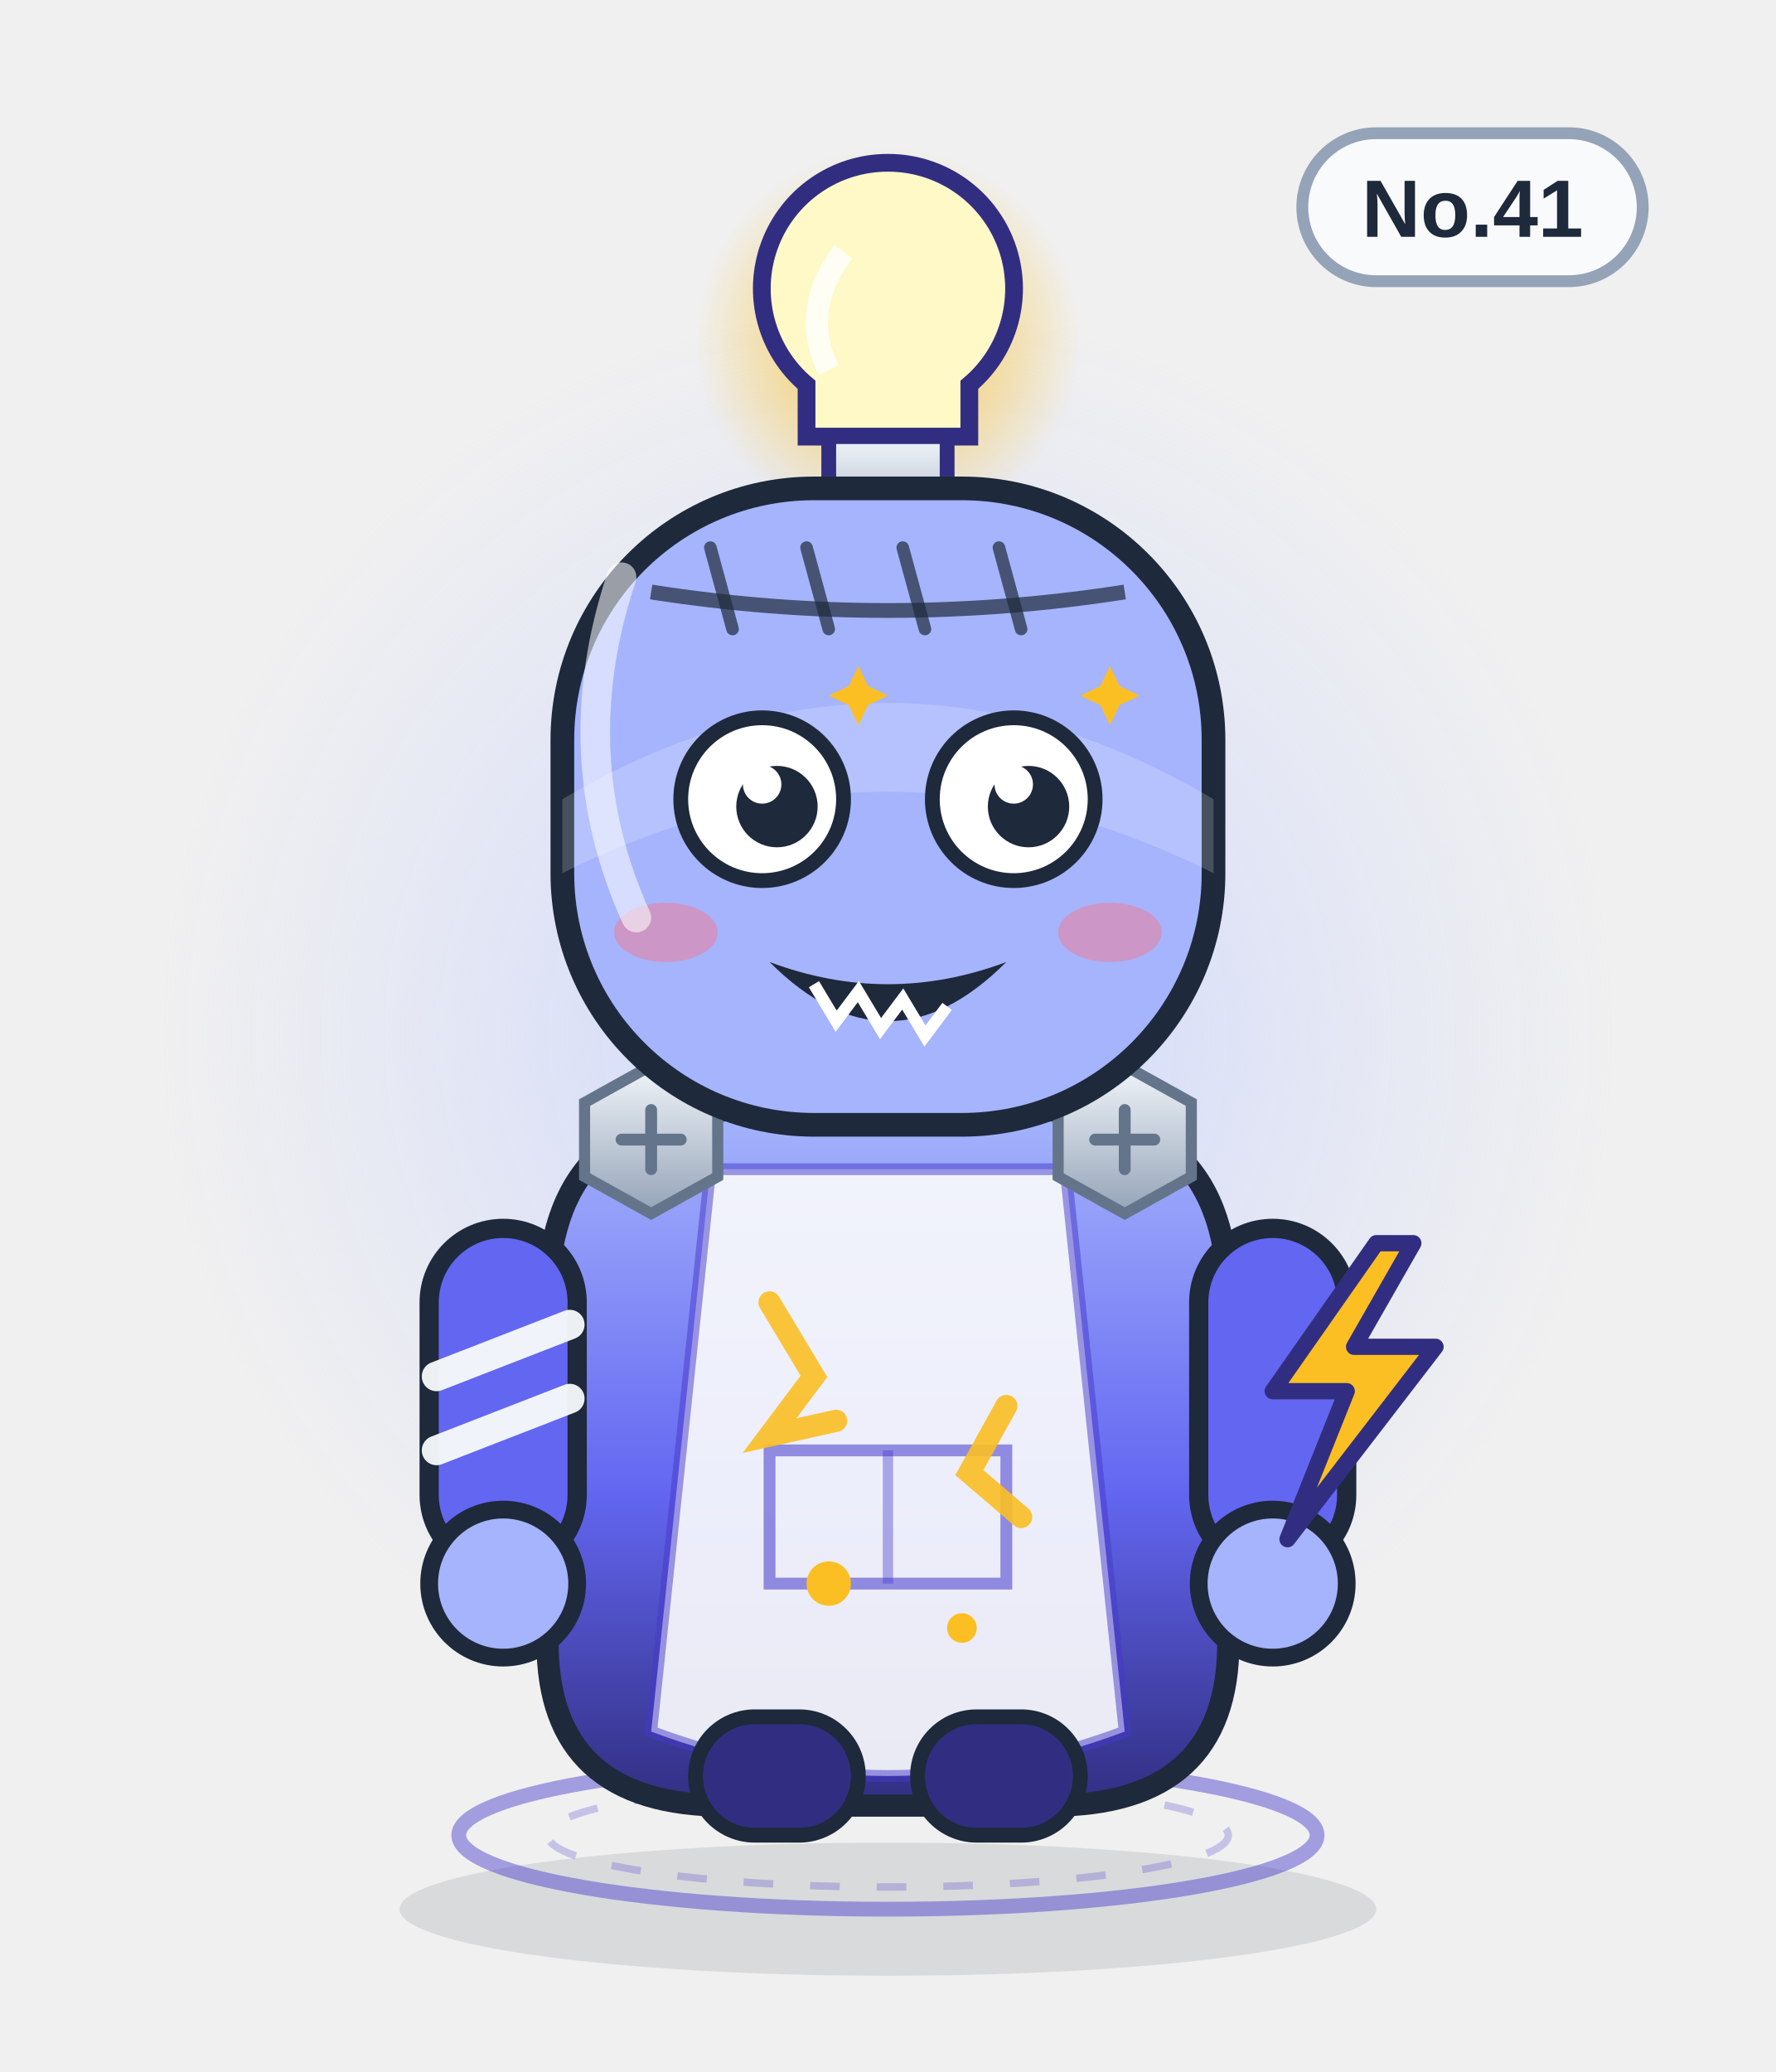
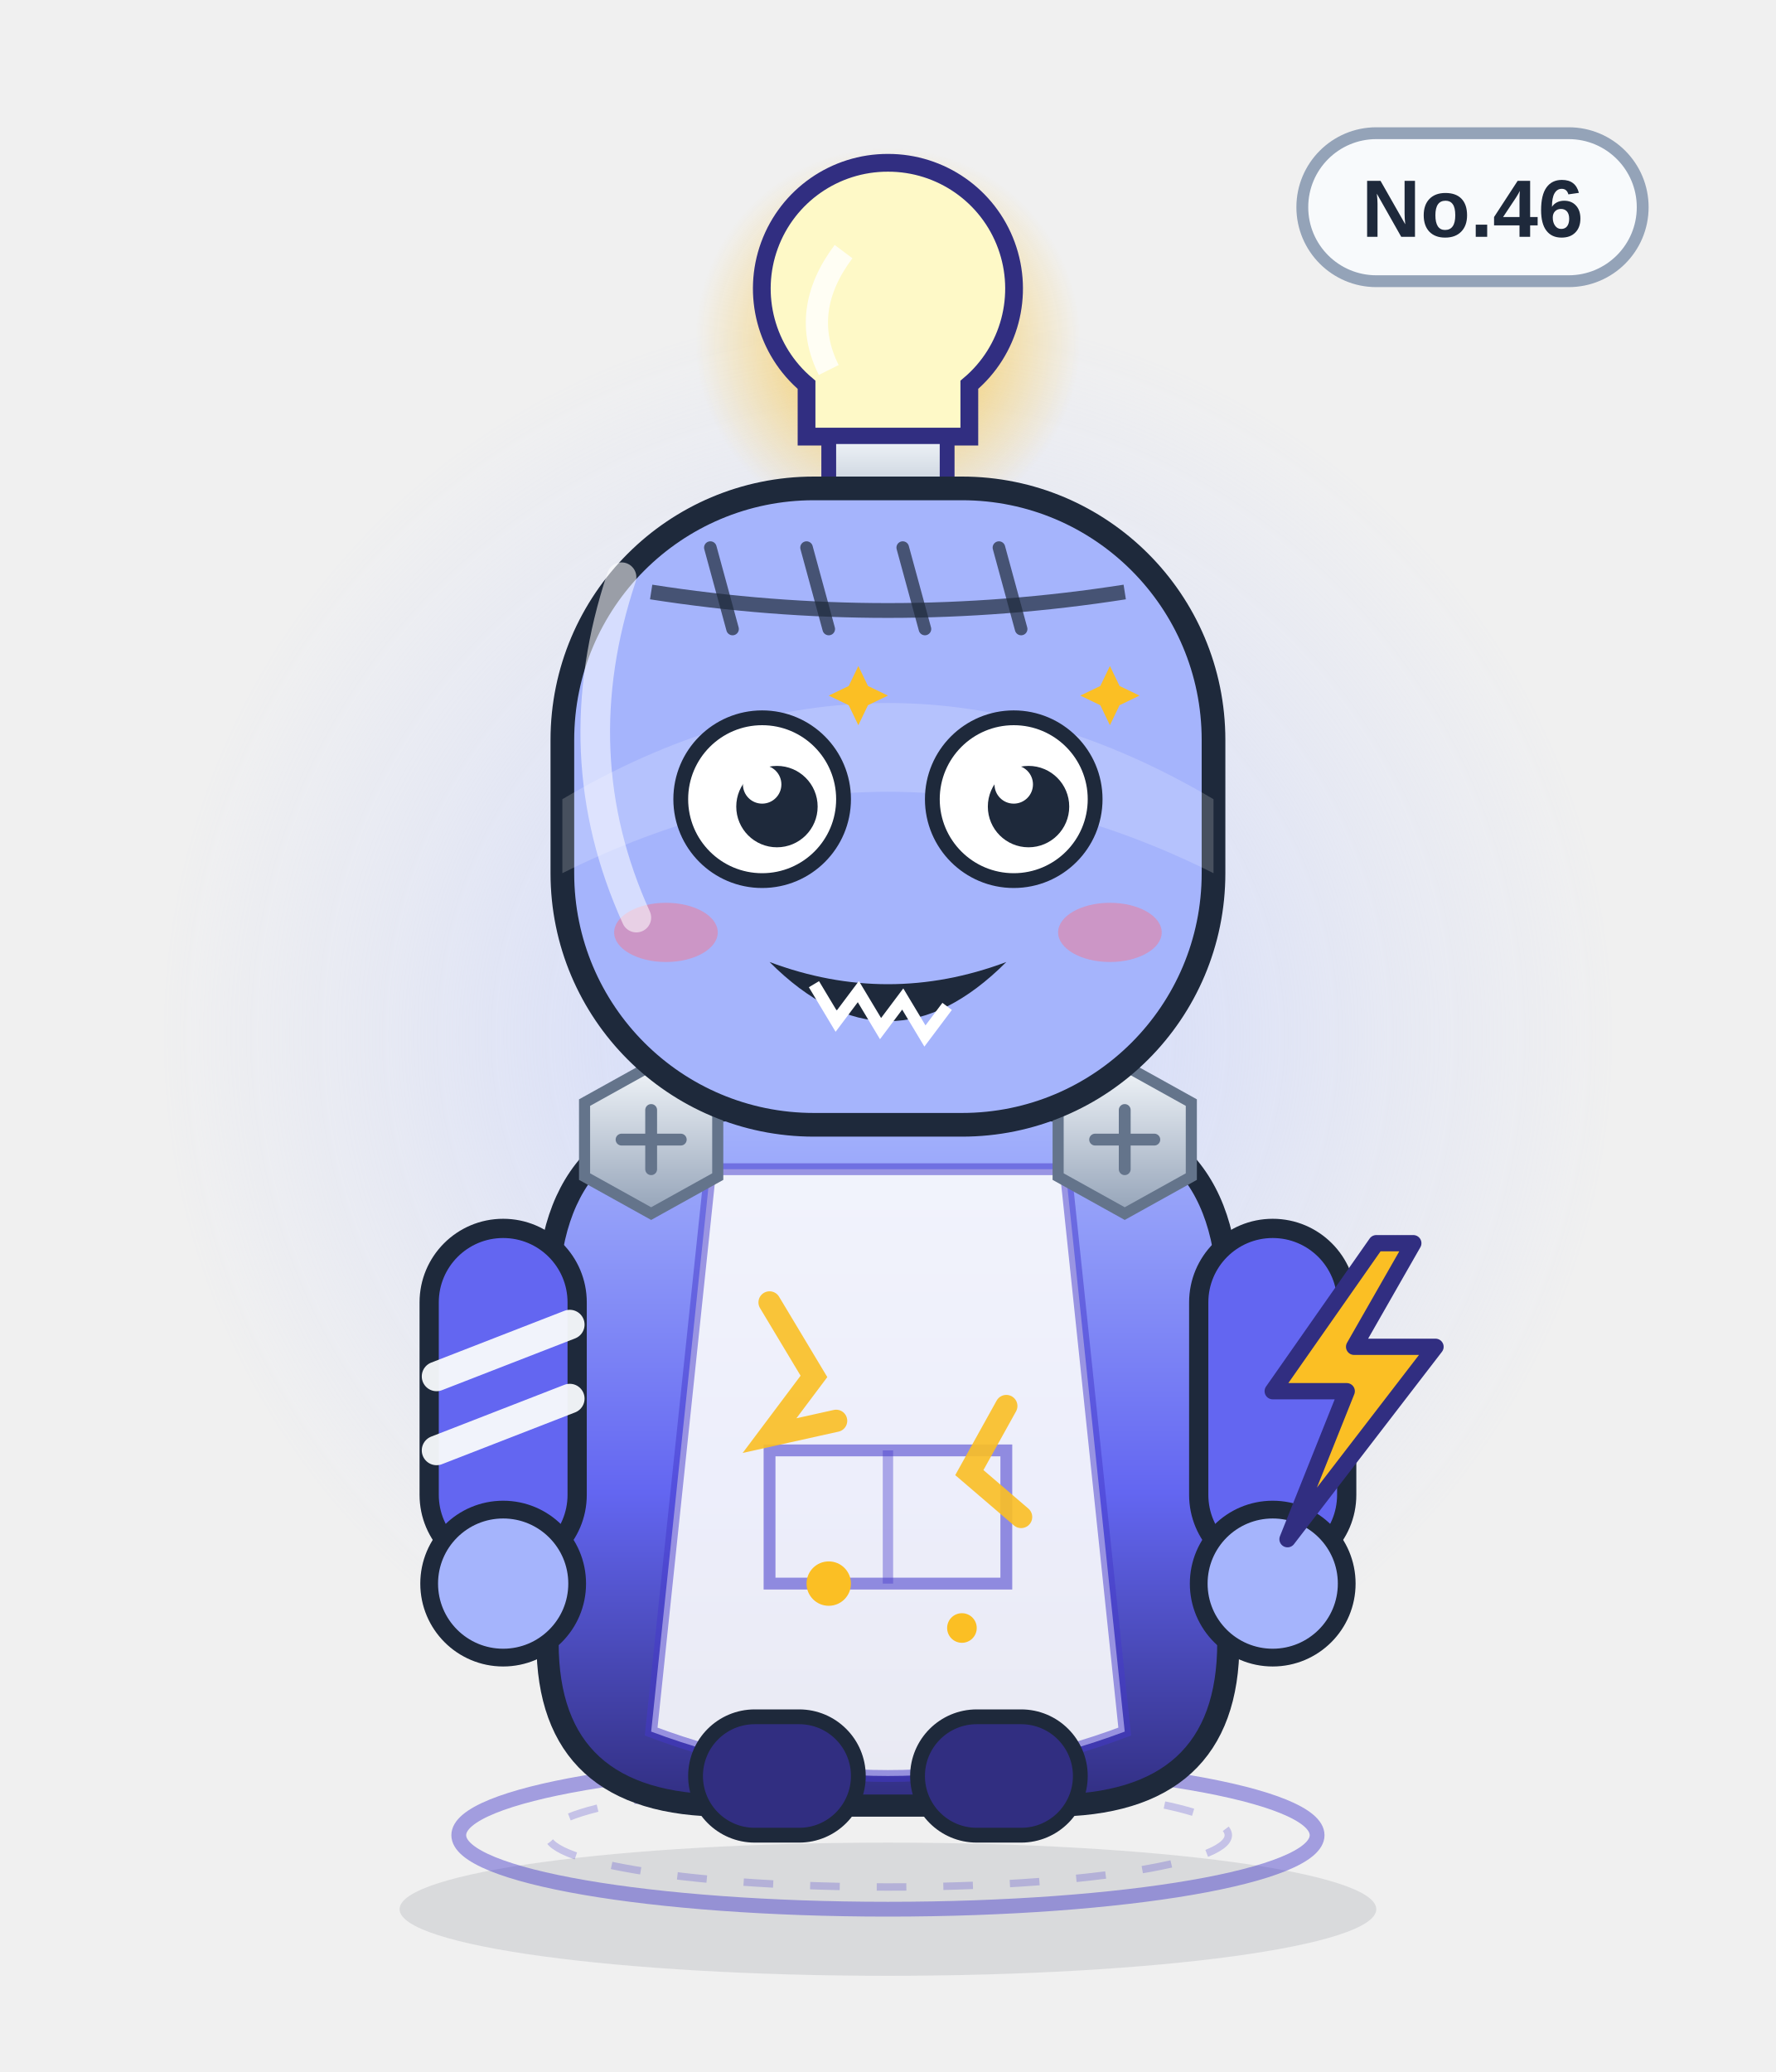
<svg xmlns="http://www.w3.org/2000/svg" viewBox="0 0 240 280" width="240" height="280" role="img" aria-label="焦耳豆">
  <defs>
    <linearGradient id="body" x1="0" y1="0" x2="0" y2="1">
      <stop offset="0" stop-color="#a5b4fc" />
      <stop offset=".55" stop-color="#6366f1" />
      <stop offset="1" stop-color="#312e81" />
    </linearGradient>
    <linearGradient id="glass" x1="0" y1="0" x2="1" y2="1">
      <stop offset="0" stop-color="#ffffff" stop-opacity=".75" />
      <stop offset=".45" stop-color="#ffffff" stop-opacity=".08" />
      <stop offset="1" stop-color="#ffffff" stop-opacity=".35" />
    </linearGradient>
    <linearGradient id="metal" x1="0" y1="0" x2="0" y2="1">
      <stop offset="0" stop-color="#f1f5f9" />
      <stop offset="1" stop-color="#94a3b8" />
    </linearGradient>
    <radialGradient id="halo">
      <stop offset="0" stop-color="#c7d2fe" stop-opacity=".85" />
      <stop offset=".7" stop-color="#c7d2fe" stop-opacity=".22" />
      <stop offset="1" stop-color="#c7d2fe" stop-opacity="0" />
    </radialGradient>
    <radialGradient id="glow">
      <stop offset="0" stop-color="#fbbf24" stop-opacity=".9" />
      <stop offset="1" stop-color="#fbbf24" stop-opacity="0" />
    </radialGradient>
    <linearGradient id="robe" x1="0" y1="0" x2="0" y2="1">
      <stop offset="0" stop-color="#ffffff" />
      <stop offset="1" stop-color="#dbe4f0" />
    </linearGradient>
  </defs>
  <ellipse cx="120" cy="258" rx="66" ry="9" fill="#0f172a" opacity=".10" />
  <circle cx="120" cy="140" r="98" fill="url(#halo)" />
  <ellipse cx="120" cy="248" rx="58" ry="10" fill="none" stroke="#4338ca" stroke-width="2" opacity=".45" />
  <ellipse cx="120" cy="248" rx="46" ry="7" fill="none" stroke="#4338ca" stroke-width="1" opacity=".25" stroke-dasharray="4 5" />
  <g>
    <rect x="176" y="18" width="46" height="20" rx="10" fill="#f8fafc" stroke="#94a3b8" stroke-width="1.6" />
-     <text x="199" y="32" text-anchor="middle" font-family="Arial,Helvetica,sans-serif" font-size="11" font-weight="bold" fill="#1e293b">No.41</text>
+     <text x="199" y="32" text-anchor="middle" font-family="Arial,Helvetica,sans-serif" font-size="11" font-weight="bold" fill="#1e293b">No.46</text>
  </g>
  <circle cx="120" cy="46" r="26" fill="url(#glow)" />
  <path d="M120 22 a17 17 0 0 1 11 30 v7 h-22 v-7 a17 17 0 0 1 11 -30z" fill="#fef9c7" stroke="#312e81" stroke-width="2.4" />
  <path d="M112 59 h16 v8 a8 8 0 0 1 -16 0z" fill="url(#metal)" stroke="#312e81" stroke-width="2" />
  <path d="M114 34 q-6 8 -2 16" stroke="#fff" stroke-width="3" fill="none" opacity=".8" />
  <path d="M120 68 v8" stroke="#312e81" stroke-width="3" />
  <path d="M74 176 q0 -26 26 -26 h40 q26 0 26 26 v46 q0 22 -24 22 h-44 q-24 0 -24 -22z" fill="url(#body)" stroke="#1e293b" stroke-width="3" />
  <path d="M96 158 h48 l8 76 q-32 12 -64 0z" fill="#f8fafc" opacity=".92" />
  <path d="M96 158 h48 l8 76 q-32 12 -64 0z" fill="none" stroke="#4338ca" stroke-width="1.6" opacity=".5" />
  <path d="M104 196 h32 v18 h-32z" fill="none" stroke="#4338ca" stroke-width="1.6" opacity=".55" />
  <path d="M120 196 v18" stroke="#4338ca" stroke-width="1.4" opacity=".4" />
  <g>
    <rect x="58" y="166" width="20" height="46" rx="10" fill="#6366f1" stroke="#1e293b" stroke-width="2.6" />
    <rect x="162" y="166" width="20" height="46" rx="10" fill="#6366f1" stroke="#1e293b" stroke-width="2.6" />
    <circle cx="68" cy="214" r="10" fill="#a5b4fc" stroke="#1e293b" stroke-width="2.4" />
    <circle cx="172" cy="214" r="10" fill="#a5b4fc" stroke="#1e293b" stroke-width="2.4" />
    <path d="M59 186 l18 -7 M59 196 l18 -7" stroke="#f8fafc" stroke-width="4" stroke-linecap="round" opacity=".95" />
  </g>
  <rect x="94" y="232" width="22" height="16" rx="8" fill="#312e81" stroke="#1e293b" stroke-width="2" />
  <rect x="124" y="232" width="22" height="16" rx="8" fill="#312e81" stroke="#1e293b" stroke-width="2" />
  <g transform="translate(88 154)">
    <polygon points="-9,-5 0,-10 9,-5 9,5 0,10 -9,5" fill="url(#metal)" stroke="#64748b" stroke-width="1.5" />
    <path d="M-4 0 H4 M0 -4 V4" stroke="#64748b" stroke-width="1.6" stroke-linecap="round" />
  </g>
  <g transform="translate(152 154)">
    <polygon points="-9,-5 0,-10 9,-5 9,5 0,10 -9,5" fill="url(#metal)" stroke="#64748b" stroke-width="1.5" />
    <path d="M-4 0 H4 M0 -4 V4" stroke="#64748b" stroke-width="1.6" stroke-linecap="round" />
  </g>
  <path d="M104 176 l6 10 -6 8 9 -2 M136 190 l-5 9 7 6" fill="none" stroke="#fbbf24" stroke-width="3" stroke-linecap="round" opacity=".9" />
  <circle cx="112" cy="214" r="3" fill="#fbbf24" />
  <circle cx="130" cy="220" r="2" fill="#fbbf24" />
  <rect x="76" y="66" width="88" height="86" rx="34" fill="#a5b4fc" stroke="#1e293b" stroke-width="3.2" />
  <path d="M76 108 q44 -26 88 0 v10 q-44 -22 -88 0z" fill="#fff" opacity=".18" />
  <path d="M88 80 Q120 85 152 80" fill="none" stroke="#1e293b" stroke-width="2" opacity=".7" />
  <path d="M96 74 l3 11" stroke="#1e293b" stroke-width="1.7" stroke-linecap="round" opacity=".7" />
  <path d="M109 74 l3 11" stroke="#1e293b" stroke-width="1.7" stroke-linecap="round" opacity=".7" />
  <path d="M122 74 l3 11" stroke="#1e293b" stroke-width="1.7" stroke-linecap="round" opacity=".7" />
  <path d="M135 74 l3 11" stroke="#1e293b" stroke-width="1.7" stroke-linecap="round" opacity=".7" />
  <circle cx="103" cy="108" r="11" fill="#fff" stroke="#1e293b" stroke-width="2" />
  <circle cx="105" cy="109" r="5.5" fill="#1e293b" />
  <circle cx="103" cy="106" r="2.6" fill="#fff" />
  <circle cx="137" cy="108" r="11" fill="#fff" stroke="#1e293b" stroke-width="2" />
  <circle cx="139" cy="109" r="5.5" fill="#1e293b" />
  <circle cx="137" cy="106" r="2.6" fill="#fff" />
  <path d="M116 90 l1.3 2.7 2.7 1.3 -2.7 1.3 -1.3 2.7 -1.3 -2.7 -2.7 -1.3 2.7 -1.3z" fill="#fbbf24" />
  <path d="M150 90 l1.3 2.7 2.7 1.3 -2.7 1.3 -1.3 2.7 -1.3 -2.7 -2.7 -1.3 2.7 -1.3z" fill="#fbbf24" />
  <g transform="translate(0 0)">
    <path d="M104 130 q16 16 32 0 q-16 6 -32 0z" fill="#1e293b" />
    <path d="M110 133 l3 5 3 -4 3 5 3 -4 3 5 3 -4" fill="none" stroke="#fff" stroke-width="1.6" />
  </g>
  <ellipse cx="90" cy="126" rx="7" ry="4" fill="#fb7185" opacity=".45" />
  <ellipse cx="150" cy="126" rx="7" ry="4" fill="#fb7185" opacity=".45" />
  <path d="M186 168 l-14 20 h10 l-8 20 20 -26 h-11 l8 -14z" fill="#fbbf24" stroke="#312e81" stroke-width="2.2" stroke-linejoin="round" />
  <path d="M84 78 q-8 24 2 46" fill="none" stroke="#fff" stroke-width="4" stroke-linecap="round" opacity=".55" />
</svg>
